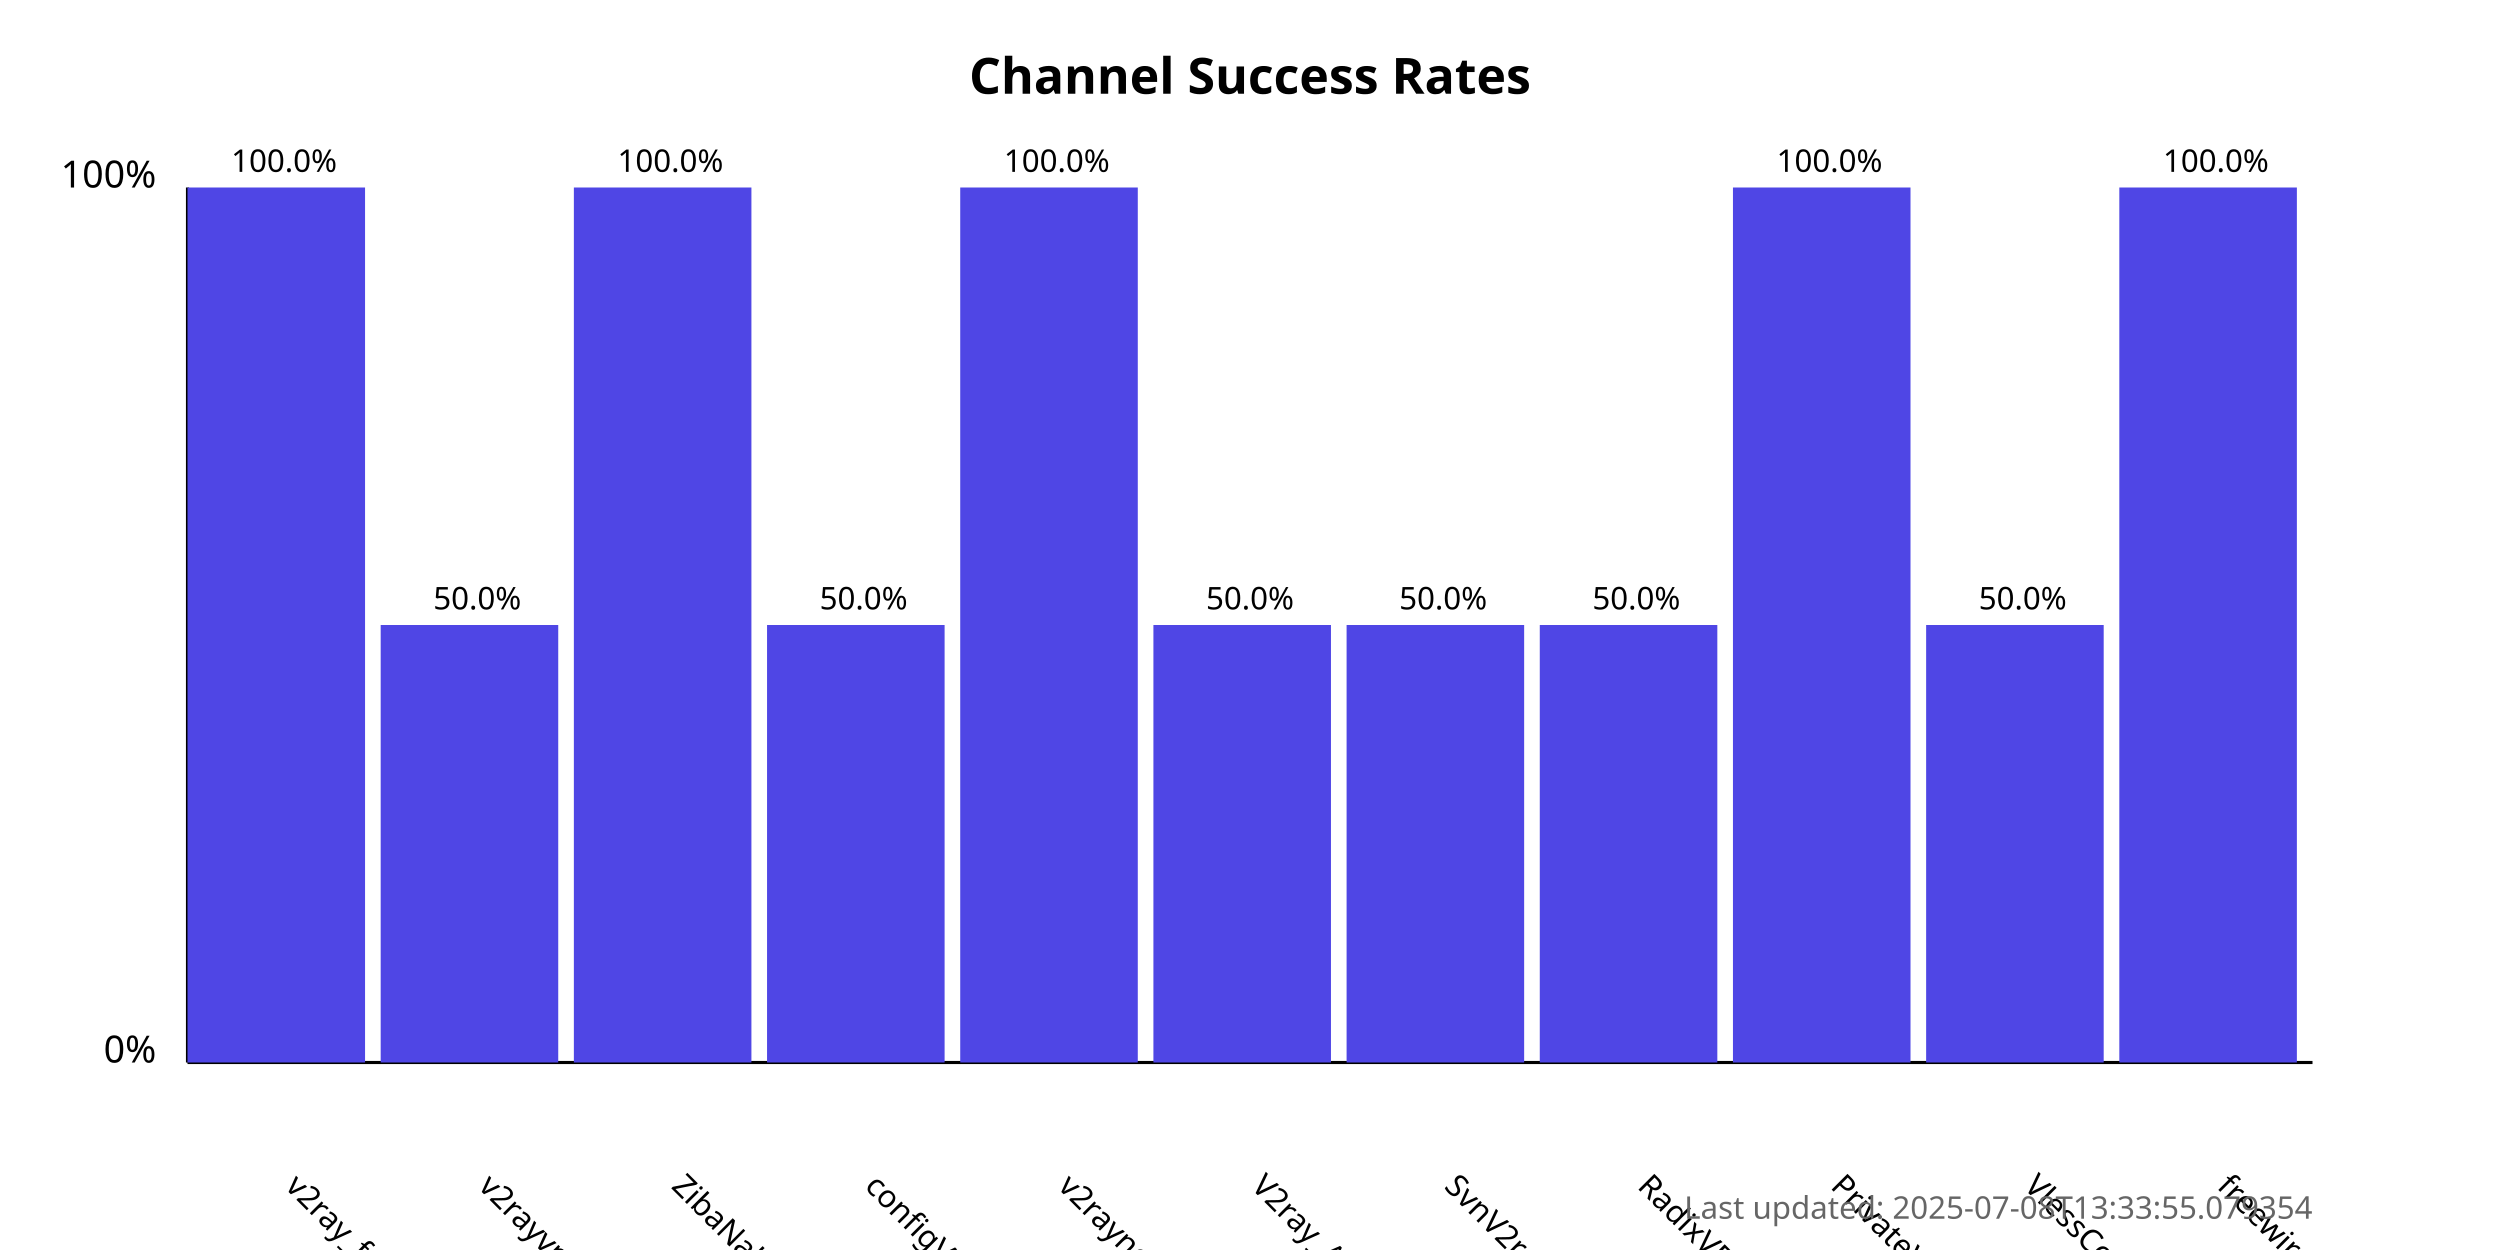
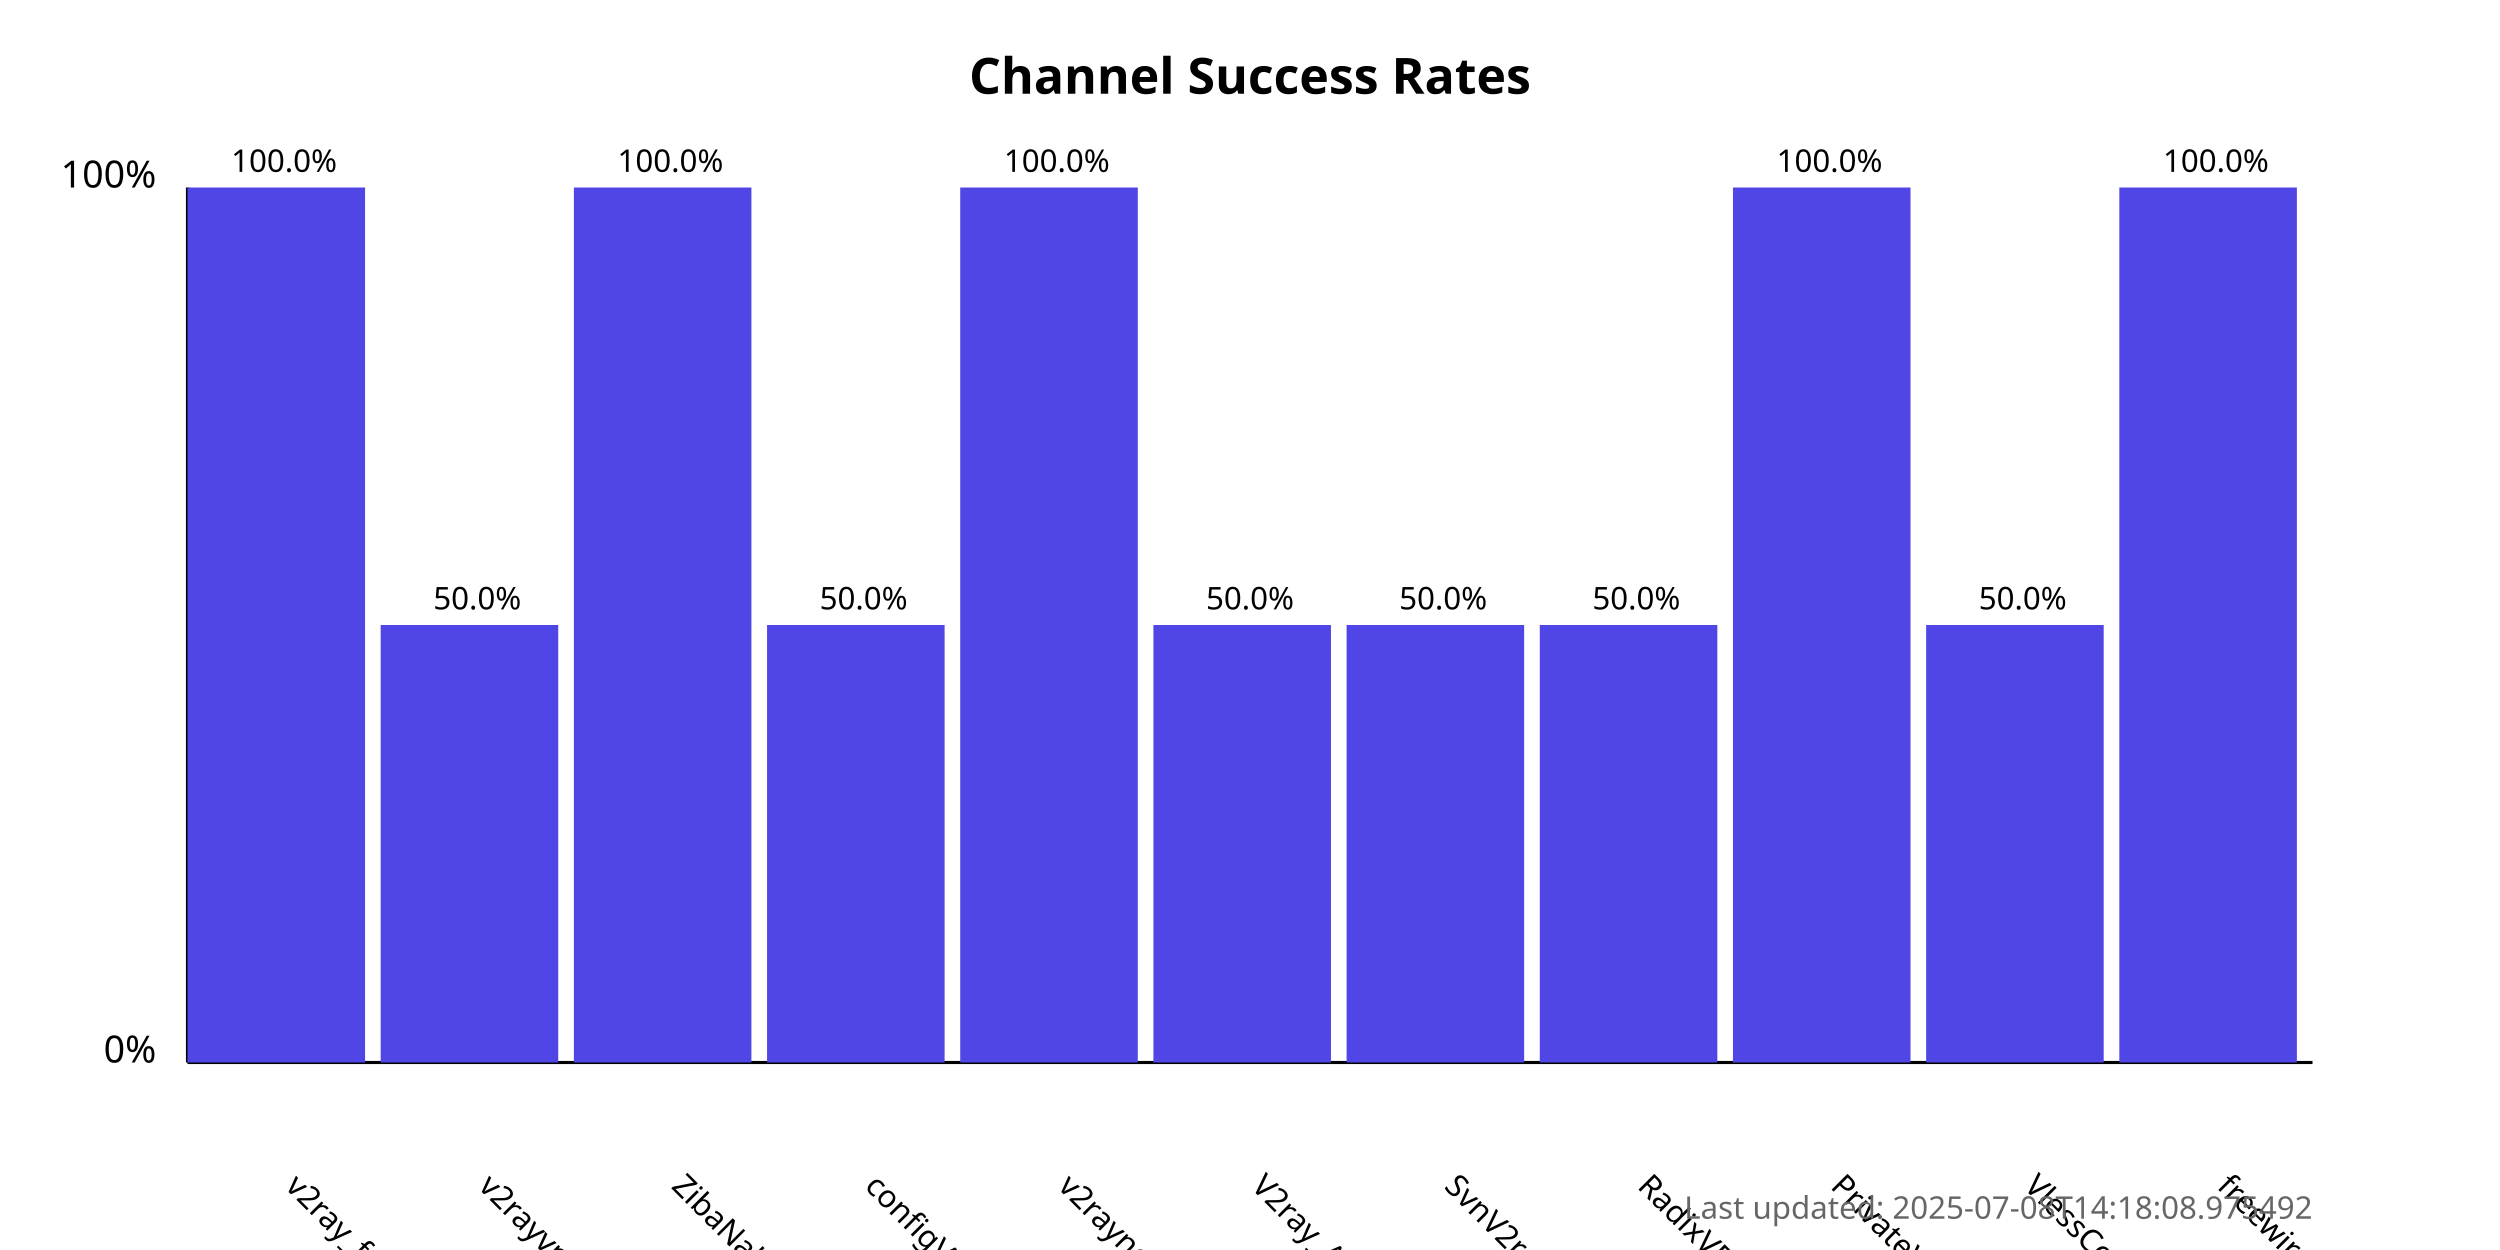
<svg xmlns="http://www.w3.org/2000/svg" width="800" height="400">
  <style>
            .chart-title { font: bold 16px sans-serif; }
            .axis-label { font: 12px sans-serif; }
            .tick-label { font: 10px sans-serif; }
            .bar { fill: #4f46e5; }
            .bar:hover { fill: #6366f1; }
            .timestamp { font: 10px sans-serif; fill: #666; }
        </style>
  <text x="400.0" y="30" text-anchor="middle" class="chart-title">
            Channel Success Rates
        </text>
  <line x1="60" y1="340" x2="60" y2="60" stroke="black" stroke-width="1" />
  <line x1="60" y1="340" x2="740" y2="340" stroke="black" stroke-width="1" />
  <text x="50" y="340" text-anchor="end" class="axis-label">0%</text>
  <text x="50" y="60" text-anchor="end" class="axis-label">100%</text>
  <g>
    <rect x="60" y="60.0" width="56.818" height="280.0" class="bar" />
    <text x="90.909" y="380" transform="rotate(45, 90.90909, 380)" text-anchor="start" class="tick-label">
                v2ray_free_conf
            </text>
    <text x="90.909" y="55.0" text-anchor="middle" class="tick-label">
                100.0%
            </text>
  </g>
  <g>
    <rect x="121.818" y="200.0" width="56.818" height="140.0" class="bar" />
    <text x="152.727" y="380" transform="rotate(45, 152.7273, 380)" text-anchor="start" class="tick-label">
                v2rayvpno
            </text>
    <text x="152.727" y="195.0" text-anchor="middle" class="tick-label">
                50.0%
            </text>
  </g>
  <g>
    <rect x="183.636" y="60.0" width="56.818" height="280.0" class="bar" />
    <text x="214.545" y="380" transform="rotate(45, 214.5455, 380)" text-anchor="start" class="tick-label">
                ZibaNabz
            </text>
    <text x="214.545" y="55.0" text-anchor="middle" class="tick-label">
                100.0%
            </text>
  </g>
  <g>
    <rect x="245.455" y="200.0" width="56.818" height="140.0" class="bar" />
    <text x="276.364" y="380" transform="rotate(45, 276.3636, 380)" text-anchor="start" class="tick-label">
                configV2rayForFree
            </text>
    <text x="276.364" y="195.0" text-anchor="middle" class="tick-label">
                50.0%
            </text>
  </g>
  <g>
    <rect x="307.273" y="60.0" width="56.818" height="280.0" class="bar" />
    <text x="338.182" y="380" transform="rotate(45, 338.1818, 380)" text-anchor="start" class="tick-label">
                v2rayngvpn
            </text>
    <text x="338.182" y="55.0" text-anchor="middle" class="tick-label">
                100.0%
            </text>
  </g>
  <g>
    <rect x="369.091" y="200.0" width="56.818" height="140.0" class="bar" />
    <text x="400.0" y="380" transform="rotate(45, 400.0, 380)" text-anchor="start" class="tick-label">
                V2ray_Alpha
            </text>
    <text x="400.0" y="195.0" text-anchor="middle" class="tick-label">
                50.0%
            </text>
  </g>
  <g>
    <rect x="430.909" y="200.0" width="56.818" height="140.0" class="bar" />
    <text x="461.818" y="380" transform="rotate(45, 461.8182, 380)" text-anchor="start" class="tick-label">
                SvnV2ray
            </text>
    <text x="461.818" y="195.0" text-anchor="middle" class="tick-label">
                50.0%
            </text>
  </g>
  <g>
    <rect x="492.727" y="200.0" width="56.818" height="140.0" class="bar" />
    <text x="523.636" y="380" transform="rotate(45, 523.6364, 380)" text-anchor="start" class="tick-label">
                RadixVPN
            </text>
    <text x="523.636" y="195.0" text-anchor="middle" class="tick-label">
                50.0%
            </text>
  </g>
  <g>
    <rect x="554.545" y="60.0" width="56.818" height="280.0" class="bar" />
    <text x="585.455" y="380" transform="rotate(45, 585.4545, 380)" text-anchor="start" class="tick-label">
                PrivateVPNs
            </text>
    <text x="585.455" y="55.0" text-anchor="middle" class="tick-label">
                100.0%
            </text>
  </g>
  <g>
    <rect x="616.364" y="200.0" width="56.818" height="140.0" class="bar" />
    <text x="647.273" y="380" transform="rotate(45, 647.2727, 380)" text-anchor="start" class="tick-label">
                VlessConfig
            </text>
    <text x="647.273" y="195.0" text-anchor="middle" class="tick-label">
                50.0%
            </text>
  </g>
  <g>
    <rect x="678.182" y="60.0" width="56.818" height="280.0" class="bar" />
    <text x="709.091" y="380" transform="rotate(45, 709.0909, 380)" text-anchor="start" class="tick-label">
                freewireguard
            </text>
    <text x="709.091" y="55.0" text-anchor="middle" class="tick-label">
                100.0%
            </text>
  </g>
  <text x="740" y="390" text-anchor="end" class="timestamp">
-             Last updated: 2025-07-08T13:33:55.079354
+             Last updated: 2025-07-08T14:18:08.975492
        </text>
</svg>
